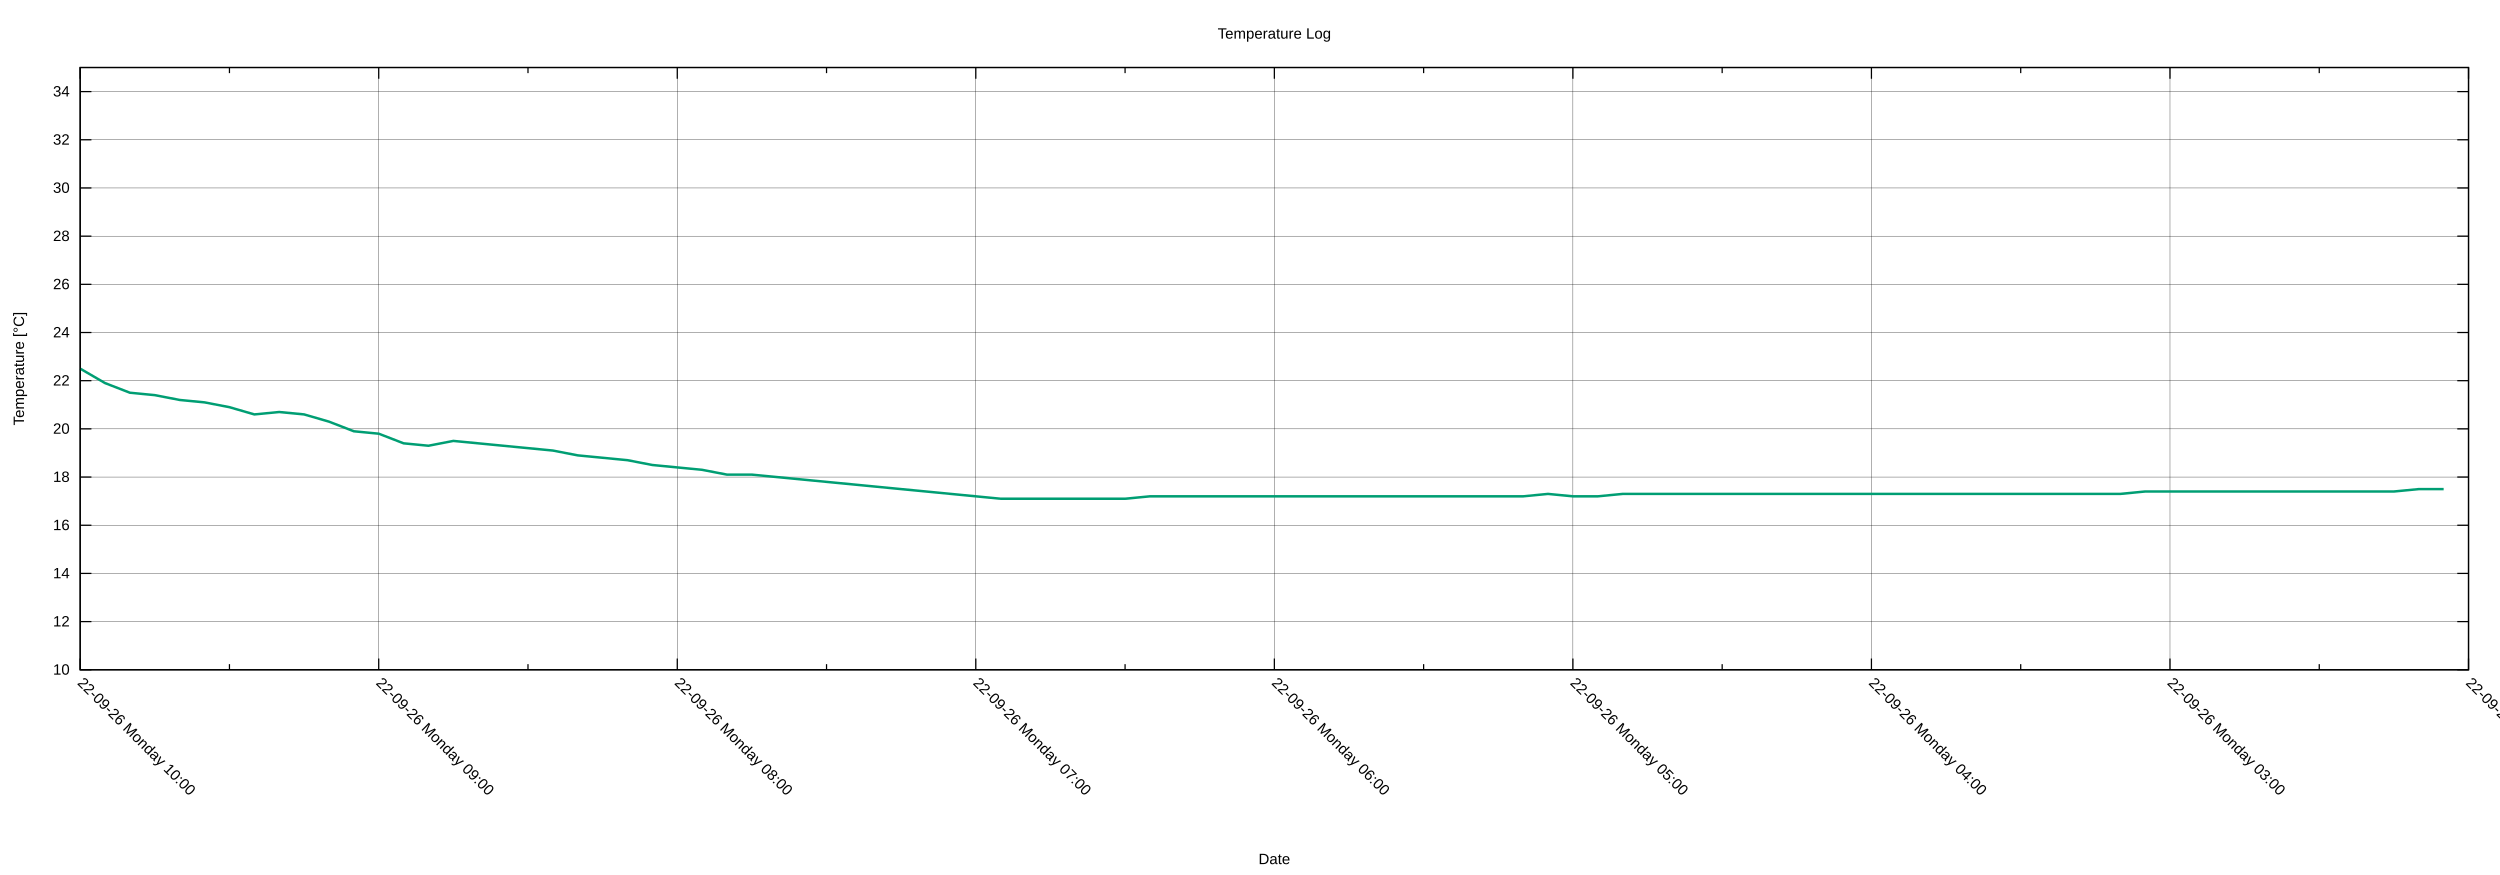
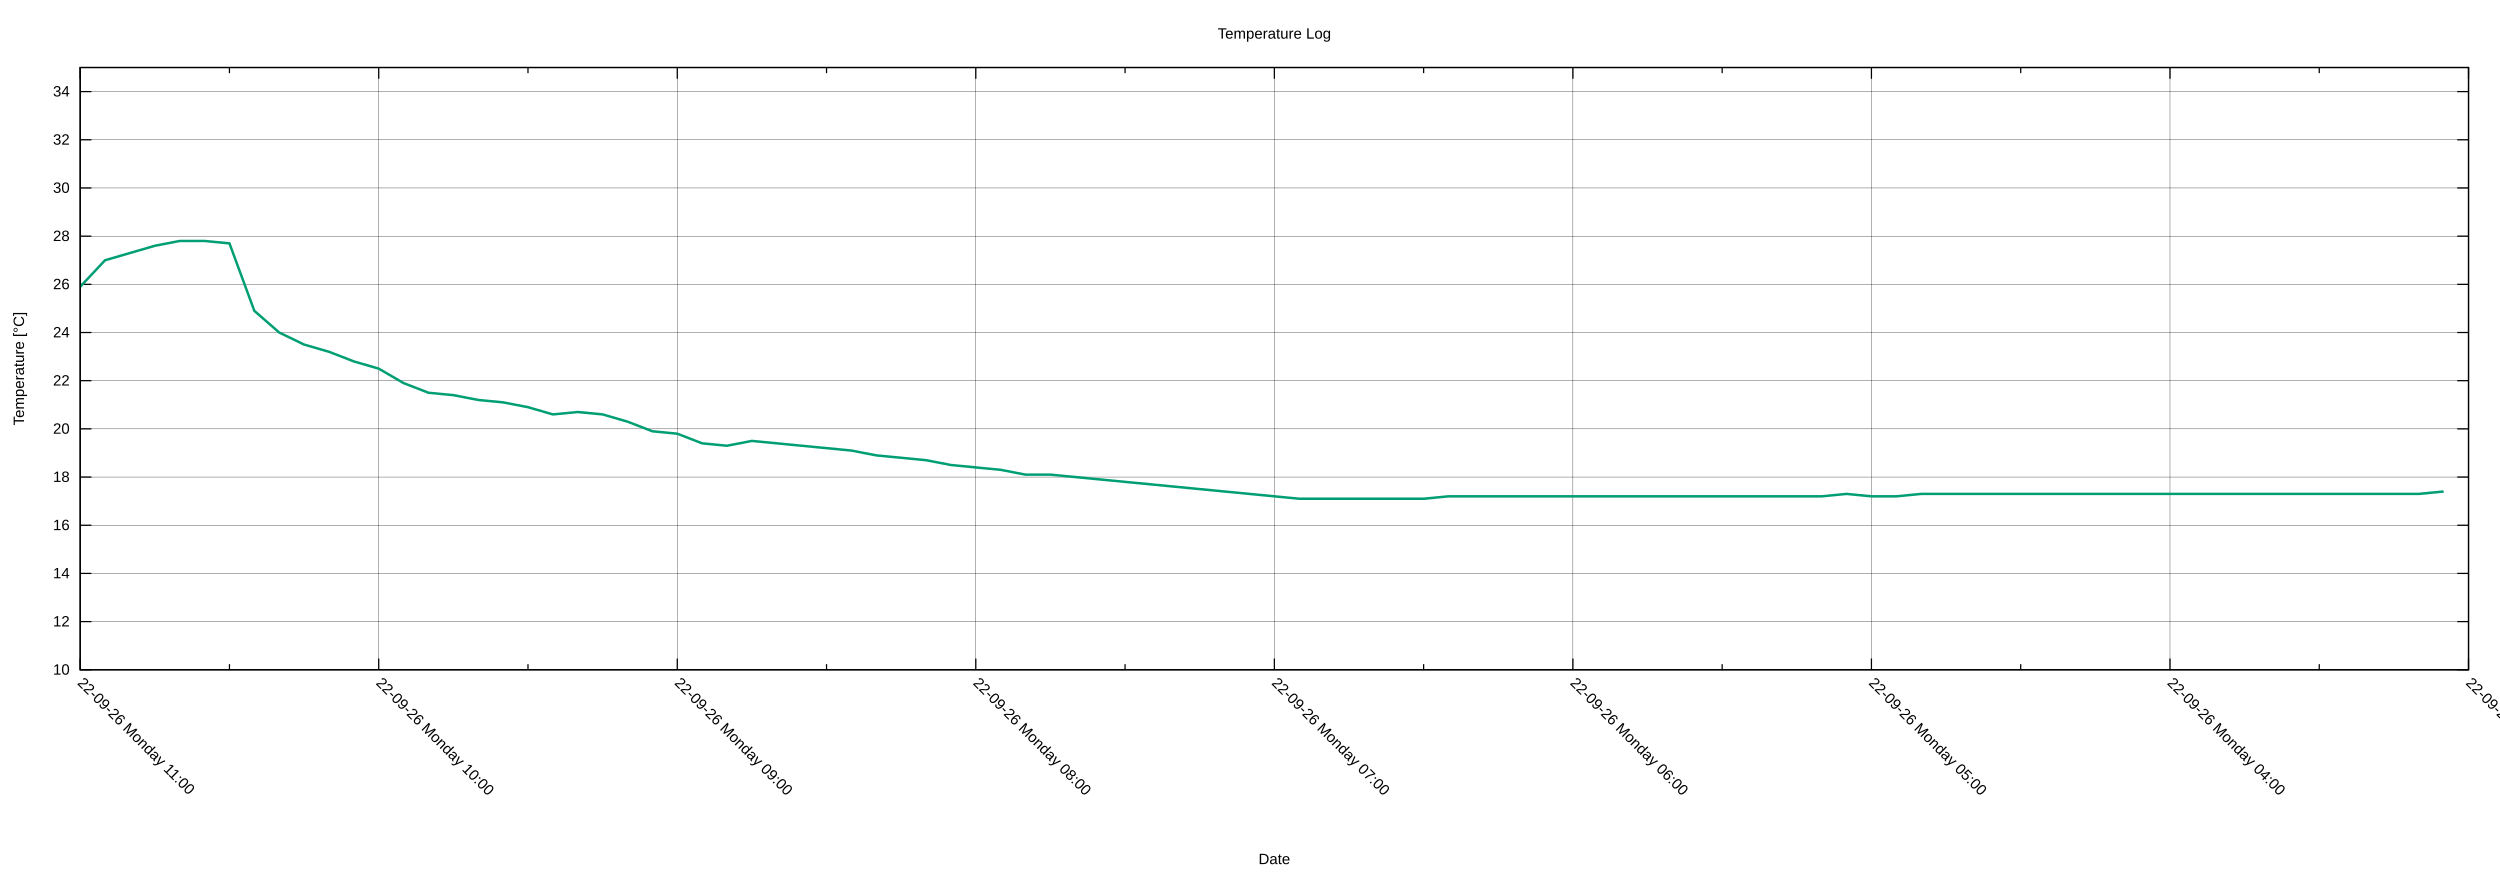
<svg xmlns="http://www.w3.org/2000/svg" xmlns:xlink="http://www.w3.org/1999/xlink" width="2000" height="700" viewBox="0 0 2000 700">
  <g id="gnuplot_canvas">
    <rect x="0" y="0" width="2000" height="700" fill="none" />
    <defs>
      <circle id="gpDot" r="0.5" stroke-width="0.5" stroke="currentColor" />
      <path id="gpPt0" stroke-width="0.222" stroke="currentColor" d="M-1,0 h2 M0,-1 v2" />
      <path id="gpPt1" stroke-width="0.222" stroke="currentColor" d="M-1,-1 L1,1 M1,-1 L-1,1" />
      <path id="gpPt2" stroke-width="0.222" stroke="currentColor" d="M-1,0 L1,0 M0,-1 L0,1 M-1,-1 L1,1 M-1,1 L1,-1" />
      <rect id="gpPt3" stroke-width="0.222" stroke="currentColor" x="-1" y="-1" width="2" height="2" />
      <rect id="gpPt4" stroke-width="0.222" stroke="currentColor" fill="currentColor" x="-1" y="-1" width="2" height="2" />
      <circle id="gpPt5" stroke-width="0.222" stroke="currentColor" cx="0" cy="0" r="1" />
      <use xlink:href="#gpPt5" id="gpPt6" fill="currentColor" stroke="none" />
      <path id="gpPt7" stroke-width="0.222" stroke="currentColor" d="M0,-1.33 L-1.33,0.67 L1.33,0.67 z" />
      <use xlink:href="#gpPt7" id="gpPt8" fill="currentColor" stroke="none" />
      <use xlink:href="#gpPt7" id="gpPt9" stroke="currentColor" transform="rotate(180)" />
      <use xlink:href="#gpPt9" id="gpPt10" fill="currentColor" stroke="none" />
      <use xlink:href="#gpPt3" id="gpPt11" stroke="currentColor" transform="rotate(45)" />
      <use xlink:href="#gpPt11" id="gpPt12" fill="currentColor" stroke="none" />
      <path id="gpPt13" stroke-width="0.222" stroke="currentColor" d="M0,1.330 L1.265,0.411 L0.782,-1.067 L-0.782,-1.076 L-1.265,0.411 z" />
      <use xlink:href="#gpPt13" id="gpPt14" fill="currentColor" stroke="none" />
      <filter id="textbox" filterUnits="objectBoundingBox" x="0" y="0" height="1" width="1">
        <feFlood flood-color="white" flood-opacity="1" result="bgnd" />
        <feComposite in="SourceGraphic" in2="bgnd" operator="atop" />
      </filter>
      <filter id="greybox" filterUnits="objectBoundingBox" x="0" y="0" height="1" width="1">
        <feFlood flood-color="lightgrey" flood-opacity="1" result="grey" />
        <feComposite in="SourceGraphic" in2="grey" operator="atop" />
      </filter>
    </defs>
    <g fill="none" color="white" stroke="currentColor" stroke-width="1.00" stroke-linecap="butt" stroke-linejoin="miter">
</g>
    <g fill="none" color="black" stroke="currentColor" stroke-width="1.00" stroke-linecap="butt" stroke-linejoin="miter">
</g>
    <g fill="none" color="black" stroke="black" stroke-width="0.25" stroke-linecap="butt" stroke-linejoin="miter">
</g>
    <g fill="none" color="black" stroke="currentColor" stroke-width="0.25" stroke-linecap="butt" stroke-linejoin="miter">
      <path stroke="black" class="gridline" d="M64.14,535.82 L1974.82,535.82  " />
    </g>
    <g fill="none" color="black" stroke="black" stroke-width="1.00" stroke-linecap="butt" stroke-linejoin="miter">
</g>
    <g fill="none" color="black" stroke="currentColor" stroke-width="1.00" stroke-linecap="butt" stroke-linejoin="miter">
      <path stroke="black" d="M64.14,535.82 L73.14,535.82 M1974.82,535.82 L1965.82,535.82  " />
      <g transform="translate(55.75,539.72)" stroke="none" fill="black" font-family="Arial" font-size="12.00" text-anchor="end">
        <text>
          <tspan font-family="Arial"> 10</tspan>
        </text>
      </g>
    </g>
    <g fill="none" color="black" stroke="currentColor" stroke-width="1.00" stroke-linecap="butt" stroke-linejoin="miter">
</g>
    <g fill="none" color="black" stroke="black" stroke-width="0.25" stroke-linecap="butt" stroke-linejoin="miter">
</g>
    <g fill="none" color="black" stroke="currentColor" stroke-width="0.25" stroke-linecap="butt" stroke-linejoin="miter">
      <path stroke="black" class="gridline" d="M64.14,497.28 L1974.82,497.28  " />
    </g>
    <g fill="none" color="black" stroke="black" stroke-width="1.00" stroke-linecap="butt" stroke-linejoin="miter">
</g>
    <g fill="none" color="black" stroke="currentColor" stroke-width="1.00" stroke-linecap="butt" stroke-linejoin="miter">
      <path stroke="black" d="M64.14,497.28 L73.14,497.28 M1974.82,497.28 L1965.82,497.28  " />
      <g transform="translate(55.75,501.18)" stroke="none" fill="black" font-family="Arial" font-size="12.00" text-anchor="end">
        <text>
          <tspan font-family="Arial"> 12</tspan>
        </text>
      </g>
    </g>
    <g fill="none" color="black" stroke="currentColor" stroke-width="1.00" stroke-linecap="butt" stroke-linejoin="miter">
</g>
    <g fill="none" color="black" stroke="black" stroke-width="0.25" stroke-linecap="butt" stroke-linejoin="miter">
</g>
    <g fill="none" color="black" stroke="currentColor" stroke-width="0.25" stroke-linecap="butt" stroke-linejoin="miter">
      <path stroke="black" class="gridline" d="M64.14,458.73 L1974.82,458.73  " />
    </g>
    <g fill="none" color="black" stroke="black" stroke-width="1.00" stroke-linecap="butt" stroke-linejoin="miter">
</g>
    <g fill="none" color="black" stroke="currentColor" stroke-width="1.00" stroke-linecap="butt" stroke-linejoin="miter">
      <path stroke="black" d="M64.14,458.73 L73.14,458.73 M1974.82,458.73 L1965.82,458.73  " />
      <g transform="translate(55.75,462.63)" stroke="none" fill="black" font-family="Arial" font-size="12.00" text-anchor="end">
        <text>
          <tspan font-family="Arial"> 14</tspan>
        </text>
      </g>
    </g>
    <g fill="none" color="black" stroke="currentColor" stroke-width="1.00" stroke-linecap="butt" stroke-linejoin="miter">
</g>
    <g fill="none" color="black" stroke="black" stroke-width="0.25" stroke-linecap="butt" stroke-linejoin="miter">
</g>
    <g fill="none" color="black" stroke="currentColor" stroke-width="0.25" stroke-linecap="butt" stroke-linejoin="miter">
      <path stroke="black" class="gridline" d="M64.14,420.19 L1974.82,420.19  " />
    </g>
    <g fill="none" color="black" stroke="black" stroke-width="1.00" stroke-linecap="butt" stroke-linejoin="miter">
</g>
    <g fill="none" color="black" stroke="currentColor" stroke-width="1.00" stroke-linecap="butt" stroke-linejoin="miter">
      <path stroke="black" d="M64.14,420.19 L73.14,420.19 M1974.82,420.19 L1965.82,420.19  " />
      <g transform="translate(55.75,424.09)" stroke="none" fill="black" font-family="Arial" font-size="12.00" text-anchor="end">
        <text>
          <tspan font-family="Arial"> 16</tspan>
        </text>
      </g>
    </g>
    <g fill="none" color="black" stroke="currentColor" stroke-width="1.00" stroke-linecap="butt" stroke-linejoin="miter">
</g>
    <g fill="none" color="black" stroke="black" stroke-width="0.25" stroke-linecap="butt" stroke-linejoin="miter">
</g>
    <g fill="none" color="black" stroke="currentColor" stroke-width="0.25" stroke-linecap="butt" stroke-linejoin="miter">
      <path stroke="black" class="gridline" d="M64.14,381.64 L1974.82,381.64  " />
    </g>
    <g fill="none" color="black" stroke="black" stroke-width="1.00" stroke-linecap="butt" stroke-linejoin="miter">
</g>
    <g fill="none" color="black" stroke="currentColor" stroke-width="1.00" stroke-linecap="butt" stroke-linejoin="miter">
      <path stroke="black" d="M64.14,381.64 L73.14,381.64 M1974.82,381.64 L1965.82,381.64  " />
      <g transform="translate(55.75,385.54)" stroke="none" fill="black" font-family="Arial" font-size="12.00" text-anchor="end">
        <text>
          <tspan font-family="Arial"> 18</tspan>
        </text>
      </g>
    </g>
    <g fill="none" color="black" stroke="currentColor" stroke-width="1.00" stroke-linecap="butt" stroke-linejoin="miter">
</g>
    <g fill="none" color="black" stroke="black" stroke-width="0.25" stroke-linecap="butt" stroke-linejoin="miter">
</g>
    <g fill="none" color="black" stroke="currentColor" stroke-width="0.25" stroke-linecap="butt" stroke-linejoin="miter">
      <path stroke="black" class="gridline" d="M64.14,343.10 L1974.82,343.10  " />
    </g>
    <g fill="none" color="black" stroke="black" stroke-width="1.00" stroke-linecap="butt" stroke-linejoin="miter">
</g>
    <g fill="none" color="black" stroke="currentColor" stroke-width="1.00" stroke-linecap="butt" stroke-linejoin="miter">
      <path stroke="black" d="M64.14,343.10 L73.14,343.10 M1974.82,343.10 L1965.82,343.10  " />
      <g transform="translate(55.75,347.00)" stroke="none" fill="black" font-family="Arial" font-size="12.00" text-anchor="end">
        <text>
          <tspan font-family="Arial"> 20</tspan>
        </text>
      </g>
    </g>
    <g fill="none" color="black" stroke="currentColor" stroke-width="1.00" stroke-linecap="butt" stroke-linejoin="miter">
</g>
    <g fill="none" color="black" stroke="black" stroke-width="0.25" stroke-linecap="butt" stroke-linejoin="miter">
</g>
    <g fill="none" color="black" stroke="currentColor" stroke-width="0.25" stroke-linecap="butt" stroke-linejoin="miter">
      <path stroke="black" class="gridline" d="M64.14,304.55 L1974.82,304.55  " />
    </g>
    <g fill="none" color="black" stroke="black" stroke-width="1.00" stroke-linecap="butt" stroke-linejoin="miter">
</g>
    <g fill="none" color="black" stroke="currentColor" stroke-width="1.00" stroke-linecap="butt" stroke-linejoin="miter">
      <path stroke="black" d="M64.14,304.55 L73.14,304.55 M1974.82,304.55 L1965.82,304.55  " />
      <g transform="translate(55.75,308.45)" stroke="none" fill="black" font-family="Arial" font-size="12.00" text-anchor="end">
        <text>
          <tspan font-family="Arial"> 22</tspan>
        </text>
      </g>
    </g>
    <g fill="none" color="black" stroke="currentColor" stroke-width="1.00" stroke-linecap="butt" stroke-linejoin="miter">
</g>
    <g fill="none" color="black" stroke="black" stroke-width="0.25" stroke-linecap="butt" stroke-linejoin="miter">
</g>
    <g fill="none" color="black" stroke="currentColor" stroke-width="0.25" stroke-linecap="butt" stroke-linejoin="miter">
      <path stroke="black" class="gridline" d="M64.14,266.01 L1974.82,266.01  " />
    </g>
    <g fill="none" color="black" stroke="black" stroke-width="1.00" stroke-linecap="butt" stroke-linejoin="miter">
</g>
    <g fill="none" color="black" stroke="currentColor" stroke-width="1.00" stroke-linecap="butt" stroke-linejoin="miter">
      <path stroke="black" d="M64.14,266.01 L73.14,266.01 M1974.82,266.01 L1965.82,266.01  " />
      <g transform="translate(55.75,269.91)" stroke="none" fill="black" font-family="Arial" font-size="12.00" text-anchor="end">
        <text>
          <tspan font-family="Arial"> 24</tspan>
        </text>
      </g>
    </g>
    <g fill="none" color="black" stroke="currentColor" stroke-width="1.00" stroke-linecap="butt" stroke-linejoin="miter">
</g>
    <g fill="none" color="black" stroke="black" stroke-width="0.25" stroke-linecap="butt" stroke-linejoin="miter">
</g>
    <g fill="none" color="black" stroke="currentColor" stroke-width="0.25" stroke-linecap="butt" stroke-linejoin="miter">
      <path stroke="black" class="gridline" d="M64.14,227.46 L1974.82,227.46  " />
    </g>
    <g fill="none" color="black" stroke="black" stroke-width="1.00" stroke-linecap="butt" stroke-linejoin="miter">
</g>
    <g fill="none" color="black" stroke="currentColor" stroke-width="1.00" stroke-linecap="butt" stroke-linejoin="miter">
      <path stroke="black" d="M64.14,227.46 L73.14,227.46 M1974.82,227.46 L1965.82,227.46  " />
      <g transform="translate(55.75,231.36)" stroke="none" fill="black" font-family="Arial" font-size="12.00" text-anchor="end">
        <text>
          <tspan font-family="Arial"> 26</tspan>
        </text>
      </g>
    </g>
    <g fill="none" color="black" stroke="currentColor" stroke-width="1.00" stroke-linecap="butt" stroke-linejoin="miter">
</g>
    <g fill="none" color="black" stroke="black" stroke-width="0.25" stroke-linecap="butt" stroke-linejoin="miter">
</g>
    <g fill="none" color="black" stroke="currentColor" stroke-width="0.25" stroke-linecap="butt" stroke-linejoin="miter">
      <path stroke="black" class="gridline" d="M64.14,188.92 L1974.82,188.92  " />
    </g>
    <g fill="none" color="black" stroke="black" stroke-width="1.00" stroke-linecap="butt" stroke-linejoin="miter">
</g>
    <g fill="none" color="black" stroke="currentColor" stroke-width="1.00" stroke-linecap="butt" stroke-linejoin="miter">
      <path stroke="black" d="M64.14,188.92 L73.14,188.92 M1974.82,188.92 L1965.82,188.92  " />
      <g transform="translate(55.75,192.82)" stroke="none" fill="black" font-family="Arial" font-size="12.00" text-anchor="end">
        <text>
          <tspan font-family="Arial"> 28</tspan>
        </text>
      </g>
    </g>
    <g fill="none" color="black" stroke="currentColor" stroke-width="1.00" stroke-linecap="butt" stroke-linejoin="miter">
</g>
    <g fill="none" color="black" stroke="black" stroke-width="0.25" stroke-linecap="butt" stroke-linejoin="miter">
</g>
    <g fill="none" color="black" stroke="currentColor" stroke-width="0.25" stroke-linecap="butt" stroke-linejoin="miter">
      <path stroke="black" class="gridline" d="M64.14,150.37 L1974.82,150.37  " />
    </g>
    <g fill="none" color="black" stroke="black" stroke-width="1.00" stroke-linecap="butt" stroke-linejoin="miter">
</g>
    <g fill="none" color="black" stroke="currentColor" stroke-width="1.00" stroke-linecap="butt" stroke-linejoin="miter">
      <path stroke="black" d="M64.14,150.37 L73.14,150.37 M1974.82,150.37 L1965.82,150.37  " />
      <g transform="translate(55.75,154.27)" stroke="none" fill="black" font-family="Arial" font-size="12.00" text-anchor="end">
        <text>
          <tspan font-family="Arial"> 30</tspan>
        </text>
      </g>
    </g>
    <g fill="none" color="black" stroke="currentColor" stroke-width="1.00" stroke-linecap="butt" stroke-linejoin="miter">
</g>
    <g fill="none" color="black" stroke="black" stroke-width="0.25" stroke-linecap="butt" stroke-linejoin="miter">
</g>
    <g fill="none" color="black" stroke="currentColor" stroke-width="0.25" stroke-linecap="butt" stroke-linejoin="miter">
      <path stroke="black" class="gridline" d="M64.14,111.83 L1974.82,111.83  " />
    </g>
    <g fill="none" color="black" stroke="black" stroke-width="1.00" stroke-linecap="butt" stroke-linejoin="miter">
</g>
    <g fill="none" color="black" stroke="currentColor" stroke-width="1.00" stroke-linecap="butt" stroke-linejoin="miter">
      <path stroke="black" d="M64.14,111.83 L73.14,111.83 M1974.82,111.83 L1965.82,111.83  " />
      <g transform="translate(55.75,115.73)" stroke="none" fill="black" font-family="Arial" font-size="12.00" text-anchor="end">
        <text>
          <tspan font-family="Arial"> 32</tspan>
        </text>
      </g>
    </g>
    <g fill="none" color="black" stroke="currentColor" stroke-width="1.00" stroke-linecap="butt" stroke-linejoin="miter">
</g>
    <g fill="none" color="black" stroke="black" stroke-width="0.25" stroke-linecap="butt" stroke-linejoin="miter">
</g>
    <g fill="none" color="black" stroke="currentColor" stroke-width="0.25" stroke-linecap="butt" stroke-linejoin="miter">
      <path stroke="black" class="gridline" d="M64.14,73.28 L1974.82,73.28  " />
    </g>
    <g fill="none" color="black" stroke="black" stroke-width="1.00" stroke-linecap="butt" stroke-linejoin="miter">
</g>
    <g fill="none" color="black" stroke="currentColor" stroke-width="1.00" stroke-linecap="butt" stroke-linejoin="miter">
      <path stroke="black" d="M64.14,73.28 L73.14,73.28 M1974.82,73.28 L1965.82,73.28  " />
      <g transform="translate(55.75,77.18)" stroke="none" fill="black" font-family="Arial" font-size="12.00" text-anchor="end">
        <text>
          <tspan font-family="Arial"> 34</tspan>
        </text>
      </g>
    </g>
    <g fill="none" color="black" stroke="currentColor" stroke-width="1.00" stroke-linecap="butt" stroke-linejoin="miter">
</g>
    <g fill="none" color="black" stroke="black" stroke-width="0.25" stroke-linecap="butt" stroke-linejoin="miter">
</g>
    <g fill="none" color="black" stroke="currentColor" stroke-width="0.25" stroke-linecap="butt" stroke-linejoin="miter">
      <path stroke="black" class="gridline" d="M1974.82,535.82 L1974.82,54.01  " />
    </g>
    <g fill="none" color="black" stroke="black" stroke-width="1.00" stroke-linecap="butt" stroke-linejoin="miter">
</g>
    <g fill="none" color="black" stroke="currentColor" stroke-width="1.00" stroke-linecap="butt" stroke-linejoin="miter">
      <path stroke="black" d="M1974.82,535.82 L1974.82,526.82 M1974.82,54.01 L1974.82,63.01  " />
      <g transform="translate(1972.06,546.97) rotate(45)" stroke="none" fill="black" font-family="Arial" font-size="12.00" text-anchor="start">
        <text>
-           <tspan font-family="Arial">22-09-26 Monday 02:00</tspan>
+           <tspan font-family="Arial">22-09-26 Monday 03:00</tspan>
        </text>
      </g>
    </g>
    <g fill="none" color="black" stroke="currentColor" stroke-width="1.00" stroke-linecap="butt" stroke-linejoin="miter">
      <path stroke="black" d="M1855.40,535.82 L1855.40,531.32 M1855.40,54.01 L1855.40,58.51  " />
    </g>
    <g fill="none" color="black" stroke="black" stroke-width="0.25" stroke-linecap="butt" stroke-linejoin="miter">
</g>
    <g fill="none" color="black" stroke="currentColor" stroke-width="0.25" stroke-linecap="butt" stroke-linejoin="miter">
      <path stroke="black" class="gridline" d="M1735.99,535.82 L1735.99,54.01  " />
    </g>
    <g fill="none" color="black" stroke="black" stroke-width="1.00" stroke-linecap="butt" stroke-linejoin="miter">
</g>
    <g fill="none" color="black" stroke="currentColor" stroke-width="1.00" stroke-linecap="butt" stroke-linejoin="miter">
      <path stroke="black" d="M1735.99,535.82 L1735.99,526.82 M1735.99,54.01 L1735.99,63.01  " />
      <g transform="translate(1733.23,546.97) rotate(45)" stroke="none" fill="black" font-family="Arial" font-size="12.00" text-anchor="start">
        <text>
-           <tspan font-family="Arial">22-09-26 Monday 03:00</tspan>
+           <tspan font-family="Arial">22-09-26 Monday 04:00</tspan>
        </text>
      </g>
    </g>
    <g fill="none" color="black" stroke="currentColor" stroke-width="1.00" stroke-linecap="butt" stroke-linejoin="miter">
      <path stroke="black" d="M1616.57,535.82 L1616.57,531.32 M1616.57,54.01 L1616.57,58.51  " />
    </g>
    <g fill="none" color="black" stroke="black" stroke-width="0.25" stroke-linecap="butt" stroke-linejoin="miter">
</g>
    <g fill="none" color="black" stroke="currentColor" stroke-width="0.25" stroke-linecap="butt" stroke-linejoin="miter">
      <path stroke="black" class="gridline" d="M1497.15,535.82 L1497.15,54.01  " />
    </g>
    <g fill="none" color="black" stroke="black" stroke-width="1.00" stroke-linecap="butt" stroke-linejoin="miter">
</g>
    <g fill="none" color="black" stroke="currentColor" stroke-width="1.00" stroke-linecap="butt" stroke-linejoin="miter">
      <path stroke="black" d="M1497.15,535.82 L1497.15,526.82 M1497.15,54.01 L1497.15,63.01  " />
      <g transform="translate(1494.39,546.97) rotate(45)" stroke="none" fill="black" font-family="Arial" font-size="12.00" text-anchor="start">
        <text>
-           <tspan font-family="Arial">22-09-26 Monday 04:00</tspan>
+           <tspan font-family="Arial">22-09-26 Monday 05:00</tspan>
        </text>
      </g>
    </g>
    <g fill="none" color="black" stroke="currentColor" stroke-width="1.00" stroke-linecap="butt" stroke-linejoin="miter">
      <path stroke="black" d="M1377.73,535.82 L1377.73,531.32 M1377.73,54.01 L1377.73,58.51  " />
    </g>
    <g fill="none" color="black" stroke="black" stroke-width="0.25" stroke-linecap="butt" stroke-linejoin="miter">
</g>
    <g fill="none" color="black" stroke="currentColor" stroke-width="0.25" stroke-linecap="butt" stroke-linejoin="miter">
      <path stroke="black" class="gridline" d="M1258.32,535.82 L1258.32,54.01  " />
    </g>
    <g fill="none" color="black" stroke="black" stroke-width="1.00" stroke-linecap="butt" stroke-linejoin="miter">
</g>
    <g fill="none" color="black" stroke="currentColor" stroke-width="1.00" stroke-linecap="butt" stroke-linejoin="miter">
      <path stroke="black" d="M1258.32,535.82 L1258.32,526.82 M1258.32,54.01 L1258.32,63.01  " />
      <g transform="translate(1255.56,546.97) rotate(45)" stroke="none" fill="black" font-family="Arial" font-size="12.00" text-anchor="start">
        <text>
-           <tspan font-family="Arial">22-09-26 Monday 05:00</tspan>
+           <tspan font-family="Arial">22-09-26 Monday 06:00</tspan>
        </text>
      </g>
    </g>
    <g fill="none" color="black" stroke="currentColor" stroke-width="1.00" stroke-linecap="butt" stroke-linejoin="miter">
      <path stroke="black" d="M1138.90,535.82 L1138.90,531.32 M1138.90,54.01 L1138.90,58.51  " />
    </g>
    <g fill="none" color="black" stroke="black" stroke-width="0.25" stroke-linecap="butt" stroke-linejoin="miter">
</g>
    <g fill="none" color="black" stroke="currentColor" stroke-width="0.25" stroke-linecap="butt" stroke-linejoin="miter">
      <path stroke="black" class="gridline" d="M1019.48,535.82 L1019.48,54.01  " />
    </g>
    <g fill="none" color="black" stroke="black" stroke-width="1.00" stroke-linecap="butt" stroke-linejoin="miter">
</g>
    <g fill="none" color="black" stroke="currentColor" stroke-width="1.00" stroke-linecap="butt" stroke-linejoin="miter">
      <path stroke="black" d="M1019.48,535.82 L1019.48,526.82 M1019.48,54.01 L1019.48,63.01  " />
      <g transform="translate(1016.72,546.97) rotate(45)" stroke="none" fill="black" font-family="Arial" font-size="12.00" text-anchor="start">
        <text>
-           <tspan font-family="Arial">22-09-26 Monday 06:00</tspan>
+           <tspan font-family="Arial">22-09-26 Monday 07:00</tspan>
        </text>
      </g>
    </g>
    <g fill="none" color="black" stroke="currentColor" stroke-width="1.00" stroke-linecap="butt" stroke-linejoin="miter">
      <path stroke="black" d="M900.06,535.82 L900.06,531.32 M900.06,54.01 L900.06,58.51  " />
    </g>
    <g fill="none" color="black" stroke="black" stroke-width="0.25" stroke-linecap="butt" stroke-linejoin="miter">
</g>
    <g fill="none" color="black" stroke="currentColor" stroke-width="0.25" stroke-linecap="butt" stroke-linejoin="miter">
      <path stroke="black" class="gridline" d="M780.65,535.82 L780.65,54.01  " />
    </g>
    <g fill="none" color="black" stroke="black" stroke-width="1.00" stroke-linecap="butt" stroke-linejoin="miter">
</g>
    <g fill="none" color="black" stroke="currentColor" stroke-width="1.00" stroke-linecap="butt" stroke-linejoin="miter">
      <path stroke="black" d="M780.65,535.82 L780.65,526.82 M780.65,54.01 L780.65,63.01  " />
      <g transform="translate(777.89,546.97) rotate(45)" stroke="none" fill="black" font-family="Arial" font-size="12.00" text-anchor="start">
        <text>
-           <tspan font-family="Arial">22-09-26 Monday 07:00</tspan>
+           <tspan font-family="Arial">22-09-26 Monday 08:00</tspan>
        </text>
      </g>
    </g>
    <g fill="none" color="black" stroke="currentColor" stroke-width="1.00" stroke-linecap="butt" stroke-linejoin="miter">
      <path stroke="black" d="M661.23,535.82 L661.23,531.32 M661.23,54.01 L661.23,58.51  " />
    </g>
    <g fill="none" color="black" stroke="black" stroke-width="0.25" stroke-linecap="butt" stroke-linejoin="miter">
</g>
    <g fill="none" color="black" stroke="currentColor" stroke-width="0.25" stroke-linecap="butt" stroke-linejoin="miter">
      <path stroke="black" class="gridline" d="M541.81,535.82 L541.81,54.01  " />
    </g>
    <g fill="none" color="black" stroke="black" stroke-width="1.00" stroke-linecap="butt" stroke-linejoin="miter">
</g>
    <g fill="none" color="black" stroke="currentColor" stroke-width="1.00" stroke-linecap="butt" stroke-linejoin="miter">
      <path stroke="black" d="M541.81,535.82 L541.81,526.82 M541.81,54.01 L541.81,63.01  " />
      <g transform="translate(539.05,546.97) rotate(45)" stroke="none" fill="black" font-family="Arial" font-size="12.00" text-anchor="start">
        <text>
-           <tspan font-family="Arial">22-09-26 Monday 08:00</tspan>
+           <tspan font-family="Arial">22-09-26 Monday 09:00</tspan>
        </text>
      </g>
    </g>
    <g fill="none" color="black" stroke="currentColor" stroke-width="1.00" stroke-linecap="butt" stroke-linejoin="miter">
      <path stroke="black" d="M422.39,535.82 L422.39,531.32 M422.39,54.01 L422.39,58.51  " />
    </g>
    <g fill="none" color="black" stroke="black" stroke-width="0.25" stroke-linecap="butt" stroke-linejoin="miter">
</g>
    <g fill="none" color="black" stroke="currentColor" stroke-width="0.25" stroke-linecap="butt" stroke-linejoin="miter">
      <path stroke="black" class="gridline" d="M302.98,535.82 L302.98,54.01  " />
    </g>
    <g fill="none" color="black" stroke="black" stroke-width="1.00" stroke-linecap="butt" stroke-linejoin="miter">
</g>
    <g fill="none" color="black" stroke="currentColor" stroke-width="1.00" stroke-linecap="butt" stroke-linejoin="miter">
      <path stroke="black" d="M302.98,535.82 L302.98,526.82 M302.98,54.01 L302.98,63.01  " />
      <g transform="translate(300.22,546.97) rotate(45)" stroke="none" fill="black" font-family="Arial" font-size="12.00" text-anchor="start">
        <text>
-           <tspan font-family="Arial">22-09-26 Monday 09:00</tspan>
+           <tspan font-family="Arial">22-09-26 Monday 10:00</tspan>
        </text>
      </g>
    </g>
    <g fill="none" color="black" stroke="currentColor" stroke-width="1.00" stroke-linecap="butt" stroke-linejoin="miter">
      <path stroke="black" d="M183.56,535.82 L183.56,531.32 M183.56,54.01 L183.56,58.51  " />
    </g>
    <g fill="none" color="black" stroke="black" stroke-width="0.25" stroke-linecap="butt" stroke-linejoin="miter">
</g>
    <g fill="none" color="black" stroke="currentColor" stroke-width="0.25" stroke-linecap="butt" stroke-linejoin="miter">
      <path stroke="black" class="gridline" d="M64.14,535.82 L64.14,54.01  " />
    </g>
    <g fill="none" color="black" stroke="black" stroke-width="1.00" stroke-linecap="butt" stroke-linejoin="miter">
</g>
    <g fill="none" color="black" stroke="currentColor" stroke-width="1.00" stroke-linecap="butt" stroke-linejoin="miter">
      <path stroke="black" d="M64.14,535.82 L64.14,526.82 M64.14,54.01 L64.14,63.01  " />
      <g transform="translate(61.38,546.97) rotate(45)" stroke="none" fill="black" font-family="Arial" font-size="12.00" text-anchor="start">
        <text>
-           <tspan font-family="Arial">22-09-26 Monday 10:00</tspan>
+           <tspan font-family="Arial">22-09-26 Monday 11:00</tspan>
        </text>
      </g>
    </g>
    <g fill="none" color="black" stroke="currentColor" stroke-width="1.00" stroke-linecap="butt" stroke-linejoin="miter">
</g>
    <g fill="none" color="black" stroke="currentColor" stroke-width="1.00" stroke-linecap="butt" stroke-linejoin="miter">
      <path stroke="black" d="M64.14,54.01 L64.14,535.82 L1974.82,535.82 L1974.82,54.01 L64.14,54.01 Z  " />
    </g>
    <g fill="none" color="black" stroke="currentColor" stroke-width="1.00" stroke-linecap="butt" stroke-linejoin="miter">
      <g transform="translate(19.18,294.92) rotate(270)" stroke="none" fill="black" font-family="Arial" font-size="12.00" text-anchor="middle">
        <text>
          <tspan font-family="Arial">Temperature [°C]</tspan>
        </text>
      </g>
    </g>
    <g fill="none" color="black" stroke="currentColor" stroke-width="1.00" stroke-linecap="butt" stroke-linejoin="miter">
      <g transform="translate(1019.48,691.30)" stroke="none" fill="black" font-family="Arial" font-size="12.00" text-anchor="middle">
        <text>
          <tspan font-family="Arial">Date</tspan>
        </text>
      </g>
    </g>
    <g fill="none" color="black" stroke="currentColor" stroke-width="1.00" stroke-linecap="butt" stroke-linejoin="miter">
</g>
    <g id="gnuplot_plot_1">
      <g fill="none" color="white" stroke="currentColor" stroke-width="2.00" stroke-linecap="butt" stroke-linejoin="miter">
</g>
      <g fill="none" color="black" stroke="currentColor" stroke-width="2.00" stroke-linecap="butt" stroke-linejoin="miter">
-         <path stroke="rgb(  0, 158, 115)" d="M64.14,294.91 L84.04,306.48 L103.95,314.19 L123.85,316.11 L143.75,319.97 L163.65,321.90 L183.56,325.75 L203.46,331.53   L223.36,329.61 L243.27,331.53 L263.17,337.31 L283.07,345.02 L302.98,346.95 L322.88,354.66 L342.78,356.59 L362.68,352.73   L382.59,354.66 L402.49,356.59 L422.39,358.51 L442.30,360.44 L462.20,364.30 L482.10,366.22 L502.00,368.15 L521.91,372.00   L541.81,373.93 L561.71,375.86 L581.62,379.71 L601.52,379.71 L621.42,381.64 L641.32,383.57 L661.23,385.50 L681.13,387.42   L701.03,389.35 L720.94,391.28 L740.84,393.20 L760.74,395.13 L780.65,397.06 L800.55,398.99 L820.45,398.99 L840.35,398.99   L860.26,398.99 L880.16,398.99 L900.06,398.99 L919.97,397.06 L939.87,397.06 L959.77,397.06 L979.67,397.06 L999.58,397.06   L1019.48,397.06 L1039.38,397.06 L1059.29,397.06 L1079.19,397.06 L1099.09,397.06 L1118.99,397.06 L1138.90,397.06 L1158.80,397.06   L1178.70,397.06 L1198.61,397.06 L1218.51,397.06 L1238.41,395.13 L1258.32,397.06 L1278.22,397.06 L1298.12,395.13 L1318.02,395.13   L1337.93,395.13 L1357.83,395.13 L1377.73,395.13 L1397.64,395.13 L1417.54,395.13 L1437.44,395.13 L1457.34,395.13 L1477.25,395.13   L1497.15,395.13 L1517.05,395.13 L1536.96,395.13 L1556.86,395.13 L1576.76,395.13 L1596.66,395.13 L1616.57,395.13 L1636.47,395.13   L1656.37,395.13 L1676.28,395.13 L1696.18,395.13 L1716.08,393.20 L1735.99,393.20 L1755.89,393.20 L1775.79,393.20 L1795.69,393.20   L1815.60,393.20 L1835.50,393.20 L1855.40,393.20 L1875.31,393.20 L1895.21,393.20 L1915.11,393.20 L1935.01,391.28 L1954.92,391.28    " />
+         <path stroke="rgb(  0, 158, 115)" d="M64.14,229.39 L84.04,208.19 L103.95,202.41 L123.85,196.63 L143.75,192.77 L163.65,192.77 L183.56,194.70 L203.46,248.66   L223.36,266.01 L243.27,275.64 L263.17,281.42 L283.07,289.13 L302.98,294.91 L322.88,306.48 L342.78,314.19 L362.68,316.11   L382.59,319.97 L402.49,321.90 L422.39,325.75 L442.30,331.53 L462.20,329.61 L482.10,331.53 L502.00,337.31 L521.91,345.02   L541.81,346.95 L561.71,354.66 L581.62,356.59 L601.52,352.73 L621.42,354.66 L641.32,356.59 L661.23,358.51 L681.13,360.44   L701.03,364.30 L720.94,366.22 L740.84,368.15 L760.74,372.00 L780.65,373.93 L800.55,375.86 L820.45,379.71 L840.35,379.71   L860.26,381.64 L880.16,383.57 L900.06,385.50 L919.97,387.42 L939.87,389.35 L959.77,391.28 L979.67,393.20 L999.58,395.13   L1019.48,397.06 L1039.38,398.99 L1059.29,398.99 L1079.19,398.99 L1099.09,398.99 L1118.99,398.99 L1138.90,398.99 L1158.80,397.06   L1178.70,397.06 L1198.61,397.06 L1218.51,397.06 L1238.41,397.06 L1258.32,397.06 L1278.22,397.06 L1298.12,397.06 L1318.02,397.06   L1337.93,397.06 L1357.83,397.06 L1377.73,397.06 L1397.64,397.06 L1417.54,397.06 L1437.44,397.06 L1457.34,397.06 L1477.25,395.13   L1497.15,397.06 L1517.05,397.06 L1536.96,395.13 L1556.86,395.13 L1576.76,395.13 L1596.66,395.13 L1616.57,395.13 L1636.47,395.13   L1656.37,395.13 L1676.28,395.13 L1696.18,395.13 L1716.08,395.13 L1735.99,395.13 L1755.89,395.13 L1775.79,395.13 L1795.69,395.13   L1815.60,395.13 L1835.50,395.13 L1855.40,395.13 L1875.31,395.13 L1895.21,395.13 L1915.11,395.13 L1935.01,395.13 L1954.92,393.20    " />
      </g>
    </g>
    <g fill="none" color="black" stroke="currentColor" stroke-width="2.00" stroke-linecap="butt" stroke-linejoin="miter">
</g>
    <g fill="none" color="black" stroke="black" stroke-width="1.00" stroke-linecap="butt" stroke-linejoin="miter">
</g>
    <g fill="none" color="black" stroke="currentColor" stroke-width="1.00" stroke-linecap="butt" stroke-linejoin="miter">
      <path stroke="black" d="M64.14,54.01 L64.14,535.82 L1974.82,535.82 L1974.82,54.01 L64.14,54.01 Z  " />
    </g>
    <g fill="none" color="black" stroke="currentColor" stroke-width="1.00" stroke-linecap="butt" stroke-linejoin="miter">
      <g transform="translate(1019.48,30.91)" stroke="none" fill="black" font-family="Arial" font-size="12.00" text-anchor="middle">
        <text>
          <tspan font-family="Arial">Temperature Log</tspan>
        </text>
      </g>
    </g>
    <g fill="none" color="black" stroke="currentColor" stroke-width="1.00" stroke-linecap="butt" stroke-linejoin="miter">
</g>
  </g>
</svg>
